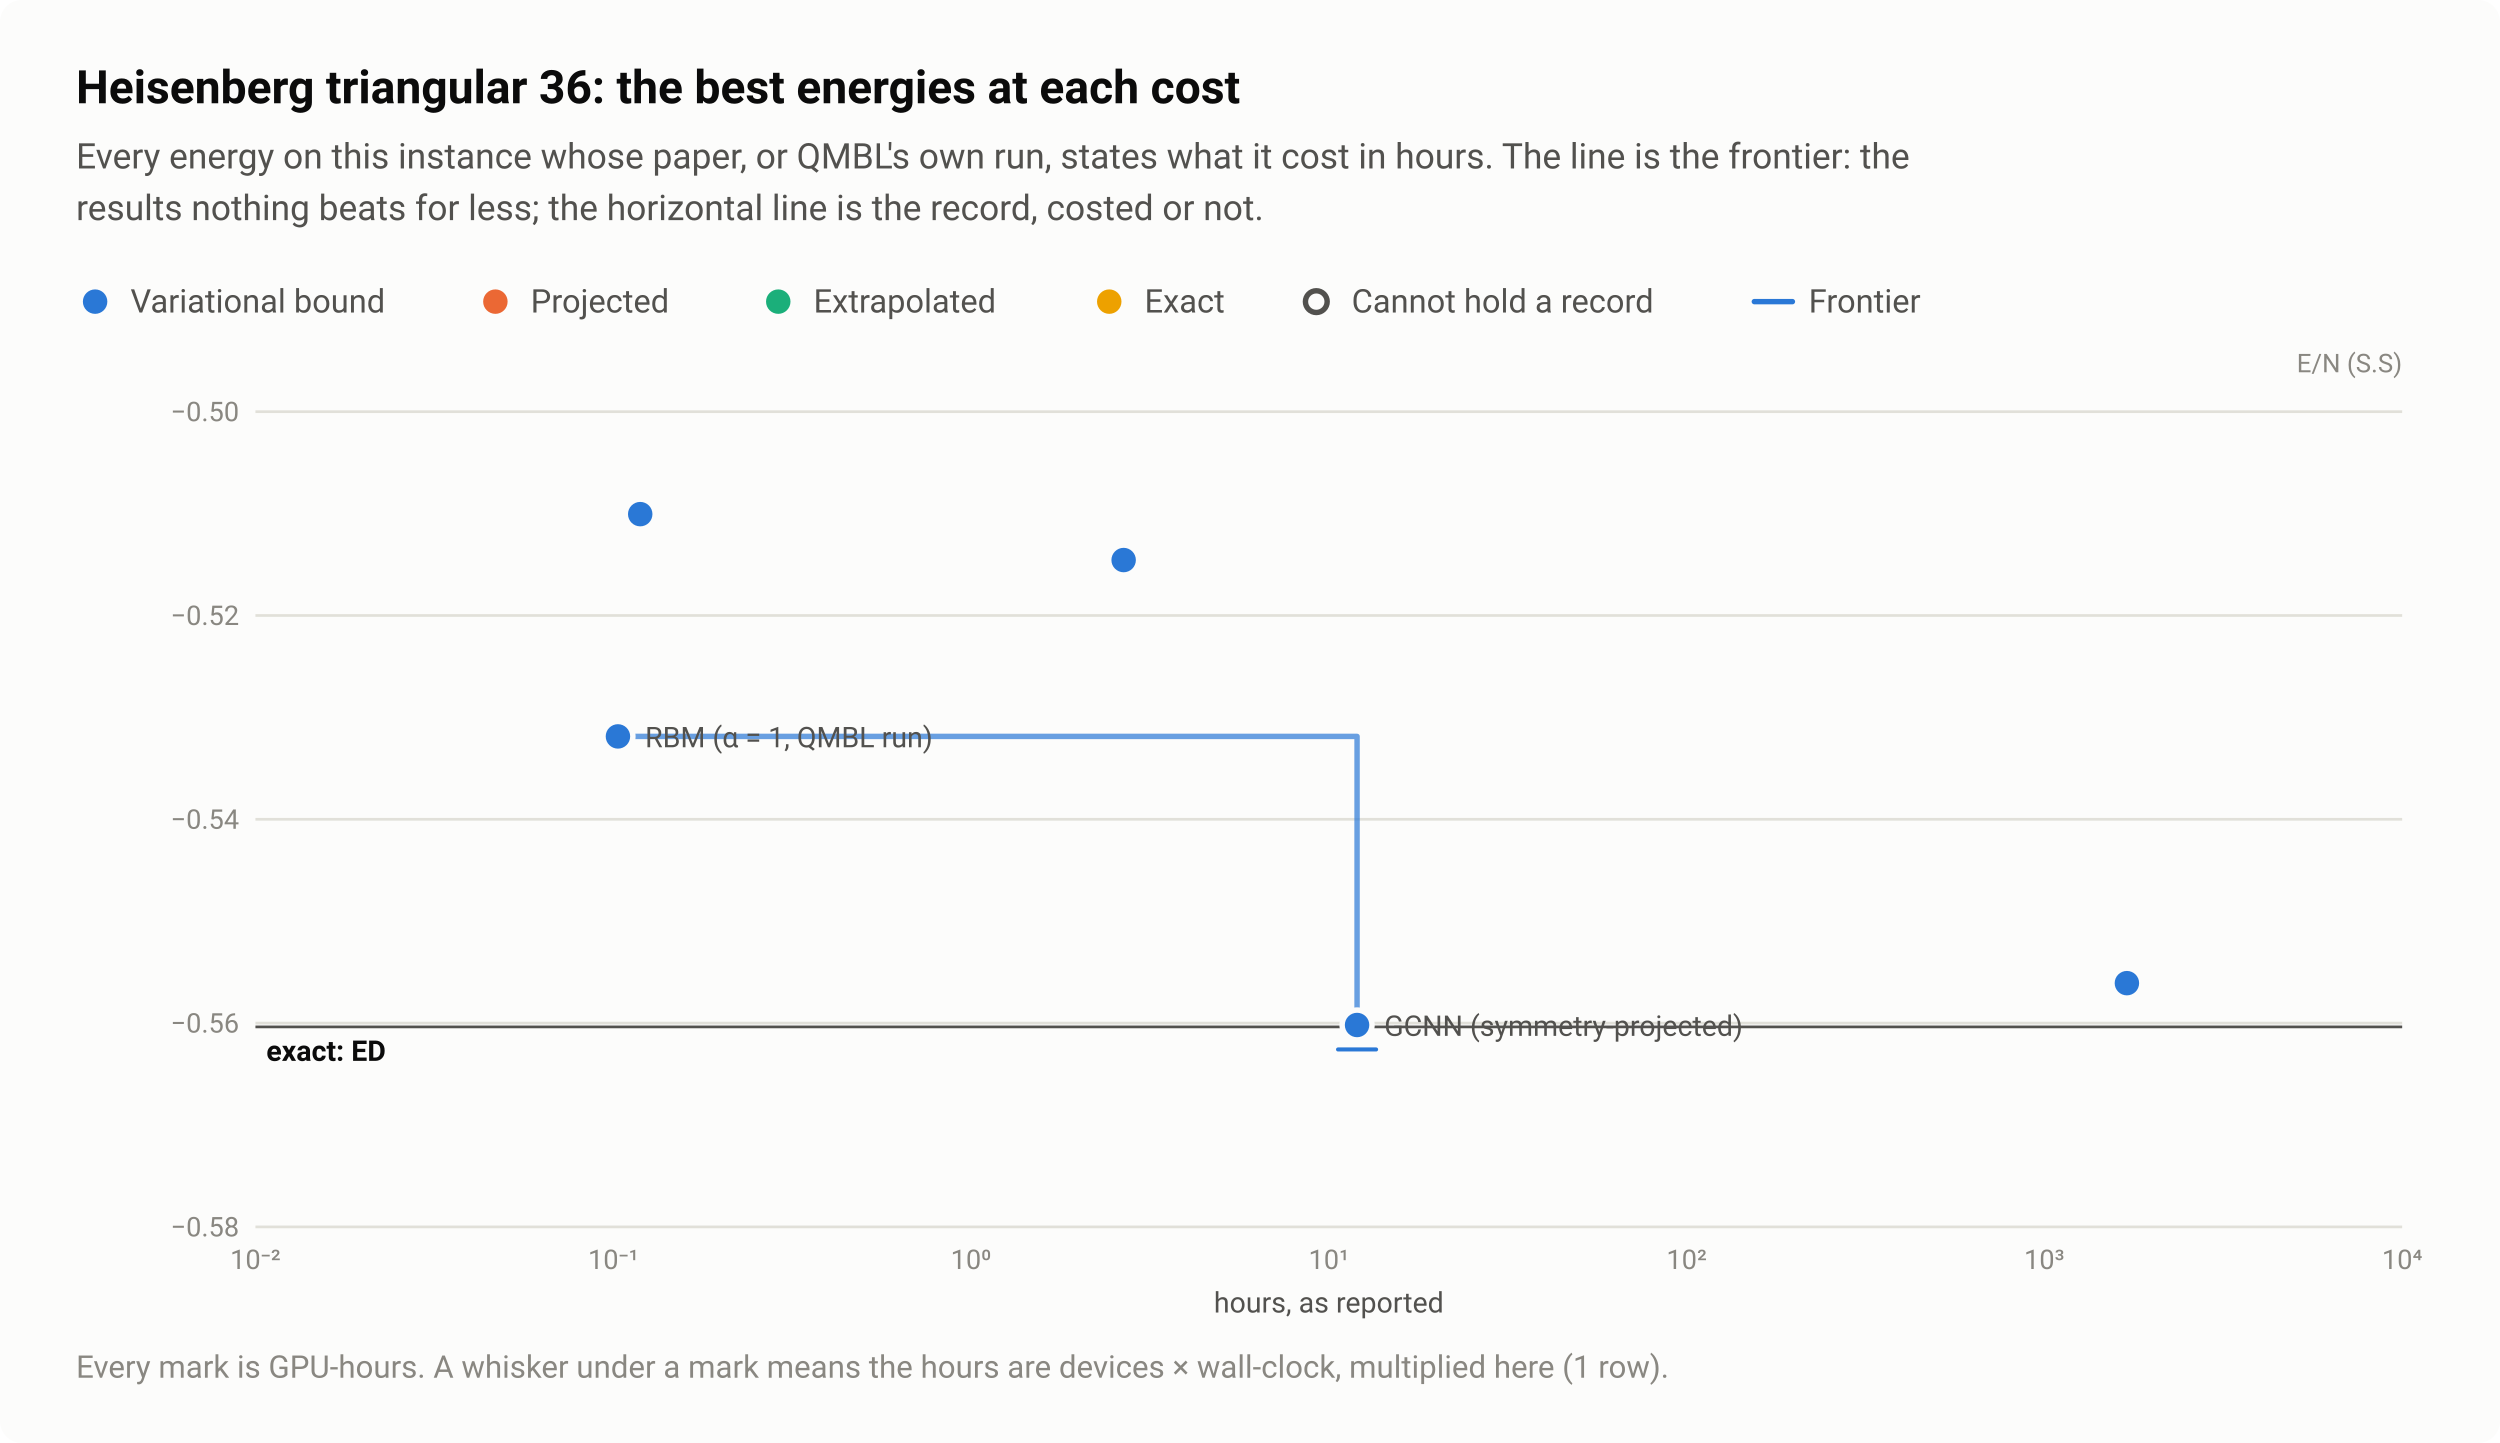
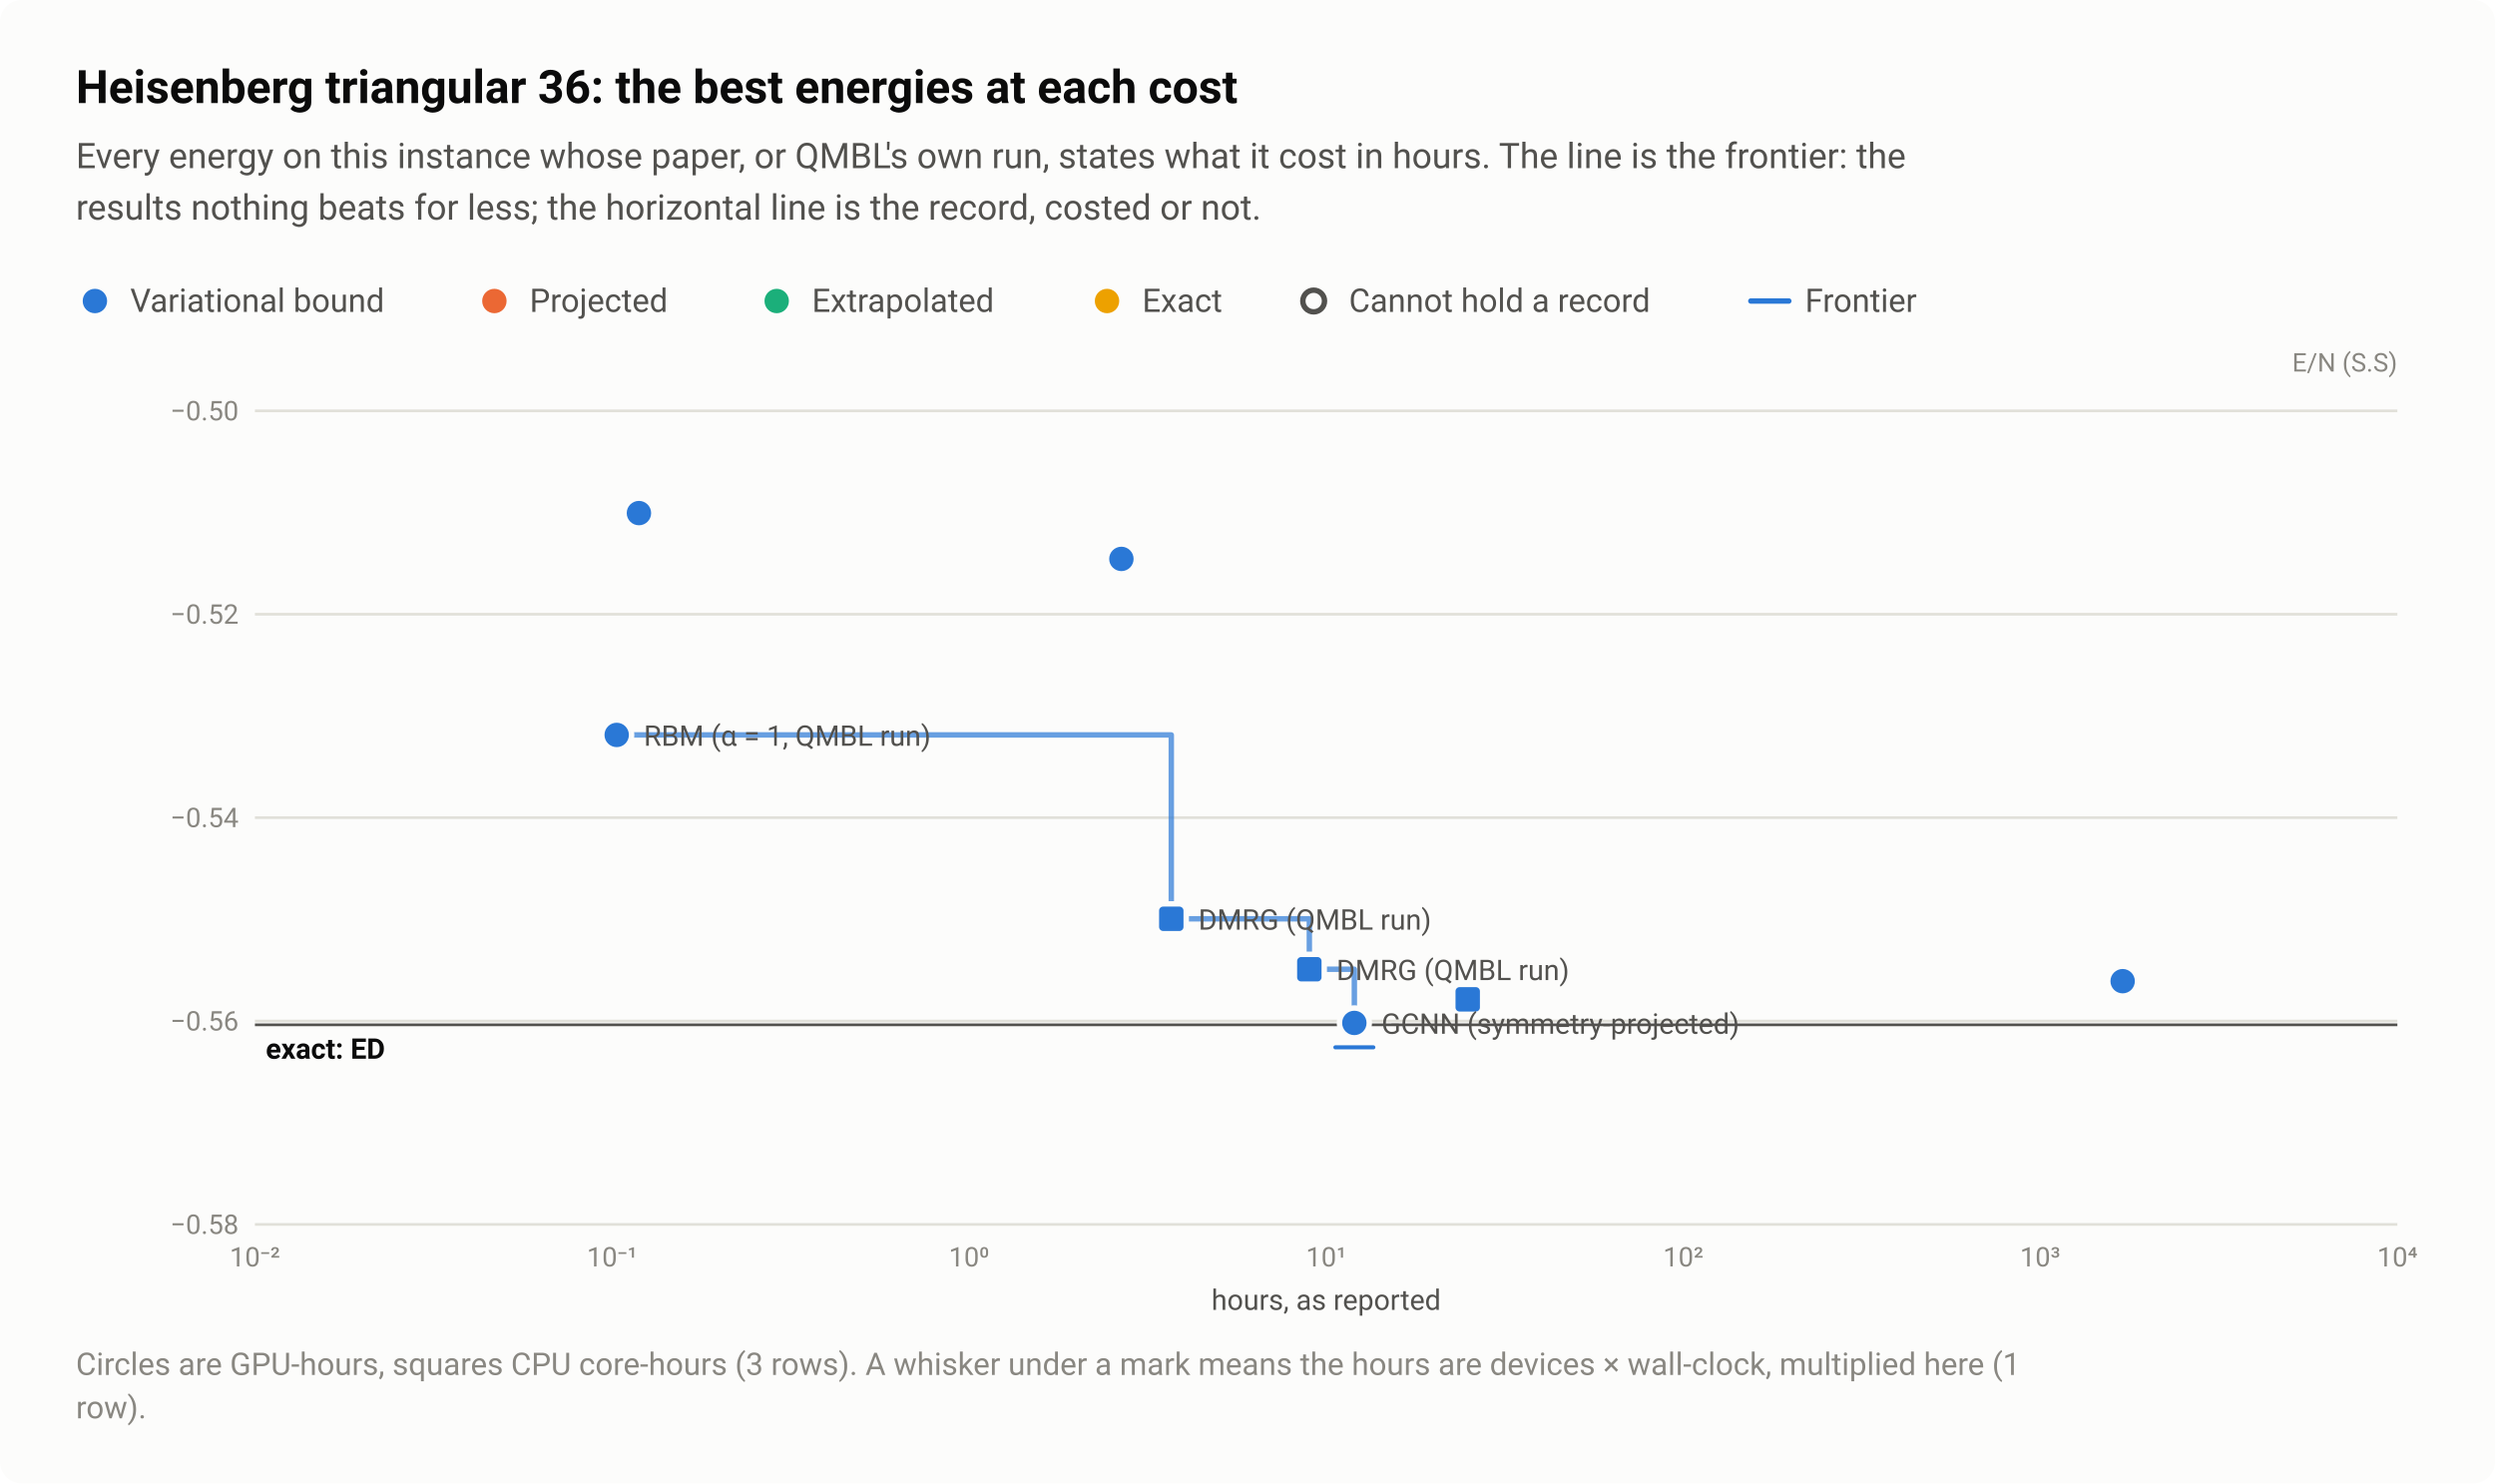
- <svg xmlns="http://www.w3.org/2000/svg" width="920" height="531" viewBox="0 0 920 531" role="img" aria-labelledby="title desc">
+ <svg xmlns="http://www.w3.org/2000/svg" width="920" height="547" viewBox="0 0 920 547" role="img" aria-labelledby="title desc">
  <style>text{font-family:system-ui,-apple-system,"Segoe UI",Roboto,"Helvetica Neue",Arial,sans-serif}</style>
-   <rect width="920" height="531" rx="8" fill="#fcfcfb" />
+   <rect width="920" height="547" rx="8" fill="#fcfcfb" />
  <text x="28" y="38" font-size="17" fill="#0b0b0b" font-weight="600">Heisenberg triangular 36: the best energies at each cost</text>
  <text x="28" y="62" font-size="13" fill="#52514e">Every energy on this instance whose paper, or QMBL's own run, states what it cost in hours. The line is the frontier: the</text>
  <text x="28" y="81" font-size="13" fill="#52514e">results nothing beats for less; the horizontal line is the record, costed or not.</text>
  <circle cx="35" cy="111" r="6.5" fill="#fcfcfb" />
  <circle cx="35" cy="111" r="4.5" fill="#2a78d6" />
  <text x="48" y="115" font-size="12" fill="#52514e">Variational bound</text>
  <circle cx="182.3" cy="111" r="6.5" fill="#fcfcfb" />
  <circle cx="182.3" cy="111" r="4.5" fill="#eb6834" />
  <text x="195.3" y="115" font-size="12" fill="#52514e">Projected</text>
  <circle cx="286.4" cy="111" r="6.5" fill="#fcfcfb" />
  <circle cx="286.4" cy="111" r="4.5" fill="#1baf7a" />
  <text x="299.4" y="115" font-size="12" fill="#52514e">Extrapolated</text>
  <circle cx="408.2" cy="111" r="6.5" fill="#fcfcfb" />
  <circle cx="408.2" cy="111" r="4.5" fill="#eda100" />
  <text x="421.2" y="115" font-size="12" fill="#52514e">Exact</text>
  <circle cx="484.4" cy="111" r="6.5" fill="#fcfcfb" />
  <circle cx="484.4" cy="111" r="4" fill="#fcfcfb" stroke="#52514e" stroke-width="2" />
  <text x="497.4" y="115" font-size="12" fill="#52514e">Cannot hold a record</text>
  <path d="M645.6 111H659.6" stroke="#2a78d6" stroke-width="2" stroke-linecap="round" />
  <text x="665.6" y="115" font-size="12" fill="#52514e">Frontier</text>
  <text x="884" y="137" font-size="9.5" fill="#898781" text-anchor="end">E/N (S.S)</text>
  <path d="M94 451.5H884" stroke="#e1e0d9" stroke-width="1" />
  <text x="88" y="455" font-size="10" fill="#898781" text-anchor="end" style="font-variant-numeric:tabular-nums">−0.58</text>
  <path d="M94 376.5H884" stroke="#e1e0d9" stroke-width="1" />
  <text x="88" y="380" font-size="10" fill="#898781" text-anchor="end" style="font-variant-numeric:tabular-nums">−0.56</text>
  <path d="M94 301.5H884" stroke="#e1e0d9" stroke-width="1" />
  <text x="88" y="305" font-size="10" fill="#898781" text-anchor="end" style="font-variant-numeric:tabular-nums">−0.54</text>
  <path d="M94 226.5H884" stroke="#e1e0d9" stroke-width="1" />
  <text x="88" y="230" font-size="10" fill="#898781" text-anchor="end" style="font-variant-numeric:tabular-nums">−0.52</text>
  <path d="M94 151.5H884" stroke="#e1e0d9" stroke-width="1" />
  <text x="88" y="155" font-size="10" fill="#898781" text-anchor="end" style="font-variant-numeric:tabular-nums">−0.50</text>
  <text x="94" y="467" font-size="10" fill="#898781" text-anchor="middle" style="font-variant-numeric:tabular-nums">10⁻²</text>
  <text x="225.7" y="467" font-size="10" fill="#898781" text-anchor="middle" style="font-variant-numeric:tabular-nums">10⁻¹</text>
  <text x="357.3" y="467" font-size="10" fill="#898781" text-anchor="middle" style="font-variant-numeric:tabular-nums">10⁰</text>
  <text x="489" y="467" font-size="10" fill="#898781" text-anchor="middle" style="font-variant-numeric:tabular-nums">10¹</text>
  <text x="620.7" y="467" font-size="10" fill="#898781" text-anchor="middle" style="font-variant-numeric:tabular-nums">10²</text>
  <text x="752.3" y="467" font-size="10" fill="#898781" text-anchor="middle" style="font-variant-numeric:tabular-nums">10³</text>
  <text x="884" y="467" font-size="10" fill="#898781" text-anchor="middle" style="font-variant-numeric:tabular-nums">10⁴</text>
  <path d="M94 377.9H884" stroke="#52514e" stroke-width="1" />
  <text x="98" y="390.4" font-size="10.5" fill="#0b0b0b" font-weight="600">exact: ED</text>
-   <path d="M227.4 271H499.4V377.2" fill="none" stroke="#2a78d6" stroke-width="2" stroke-linejoin="round" stroke-linecap="round" opacity="0.7" />
+   <path d="M227.4 271H431.9V338.8H482.8V357.4H499.4V377.2" fill="none" stroke="#2a78d6" stroke-width="2" stroke-linejoin="round" stroke-linecap="round" opacity="0.7" />
  <a class="pt" href="/instances/#r-Heisenberg_triangular_36_P-88a6f74f">
    <circle cx="499.4" cy="377.2" r="6.5" fill="#fcfcfb" />
    <circle cx="499.4" cy="377.2" r="4.5" fill="#2a78d6" />
    <path d="M492.4 386.2H506.4" stroke="#2a78d6" stroke-width="1.5" stroke-linecap="round" />
  </a>
  <a class="pt" href="/instances/#r-Heisenberg_triangular_36_P-3ae3c49e">
    <circle cx="782.7" cy="361.8" r="6.5" fill="#fcfcfb" />
    <circle cx="782.7" cy="361.8" r="4.5" fill="#2a78d6" />
+   </a>
+   <a class="pt" href="/instances/#r-Heisenberg_triangular_36_P-329bb272">
+     <rect x="425.4" y="332.3" width="13" height="13" rx="2" fill="#fcfcfb" />
+     <rect x="427.4" y="334.3" width="9" height="9" rx="1.5" fill="#2a78d6" />
+   </a>
+   <a class="pt" href="/instances/#r-Heisenberg_triangular_36_P-8d7d43da">
+     <rect x="476.3" y="350.9" width="13" height="13" rx="2" fill="#fcfcfb" />
+     <rect x="478.3" y="352.9" width="9" height="9" rx="1.5" fill="#2a78d6" />
+   </a>
+   <a class="pt" href="/instances/#r-Heisenberg_triangular_36_P-694c3654">
+     <rect x="534.7" y="362" width="13" height="13" rx="2" fill="#fcfcfb" />
+     <rect x="536.7" y="364" width="9" height="9" rx="1.5" fill="#2a78d6" />
  </a>
  <a class="pt" href="/instances/#r-Heisenberg_triangular_36_P-8465a519">
    <circle cx="227.4" cy="271" r="6.5" fill="#fcfcfb" />
    <circle cx="227.4" cy="271" r="4.5" fill="#2a78d6" />
  </a>
  <a class="pt" href="/instances/#r-Heisenberg_triangular_36_P-d14665f7">
    <circle cx="235.6" cy="189.2" r="6.5" fill="#fcfcfb" />
    <circle cx="235.6" cy="189.2" r="4.5" fill="#2a78d6" />
  </a>
  <a class="pt" href="/instances/#r-Heisenberg_triangular_36_P-4f3f2d26">
    <circle cx="413.5" cy="206.1" r="6.5" fill="#fcfcfb" />
    <circle cx="413.5" cy="206.1" r="4.5" fill="#2a78d6" />
  </a>
  <text x="237.4" y="275" font-size="10.5" fill="#52514e" text-anchor="start">RBM (α = 1, QMBL run)</text>
+   <text x="441.9" y="342.8" font-size="10.5" fill="#52514e" text-anchor="start">DMRG (QMBL run)</text>
+   <text x="492.8" y="361.4" font-size="10.5" fill="#52514e" text-anchor="start">DMRG (QMBL run)</text>
  <text x="509.4" y="381.2" font-size="10.5" fill="#52514e" text-anchor="start">GCNN (symmetry-projected)</text>
  <text x="489" y="483" font-size="10.5" fill="#52514e" text-anchor="middle">hours, as reported</text>
-   <text x="28" y="507" font-size="11.5" fill="#898781">Every mark is GPU-hours. A whisker under a mark means the hours are devices × wall-clock, multiplied here (1 row).</text>
+   <text x="28" y="507" font-size="11.5" fill="#898781">Circles are GPU-hours, squares CPU core-hours (3 rows). A whisker under a mark means the hours are devices × wall-clock, multiplied here (1</text>
+   <text x="28" y="523" font-size="11.5" fill="#898781">row).</text>
</svg>
